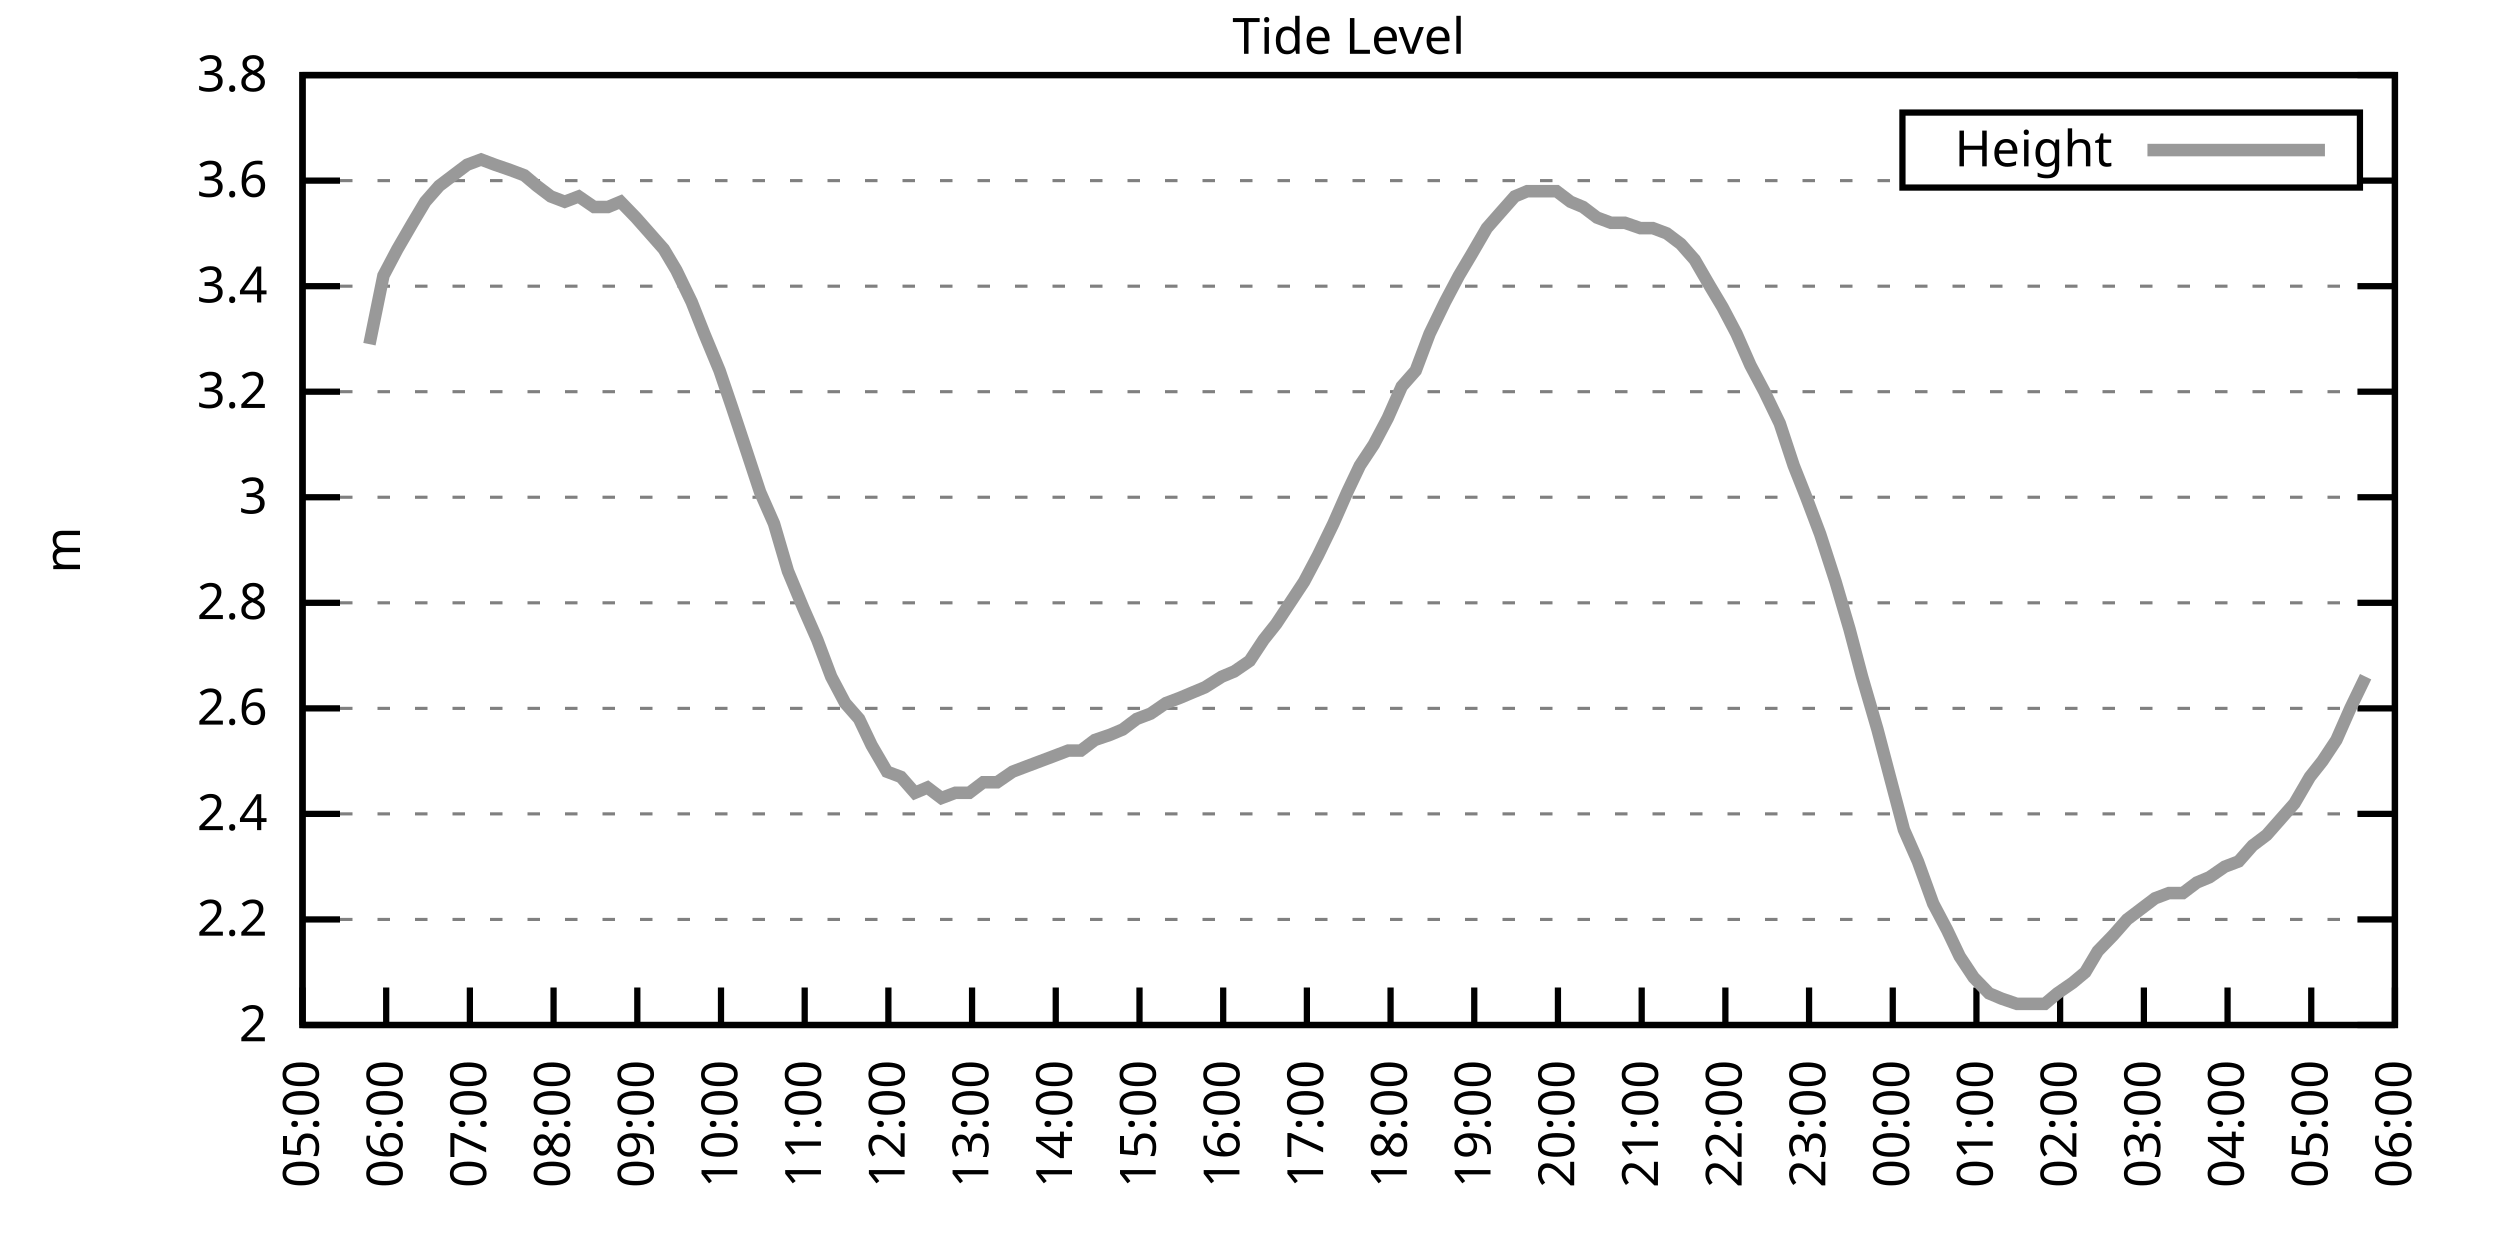
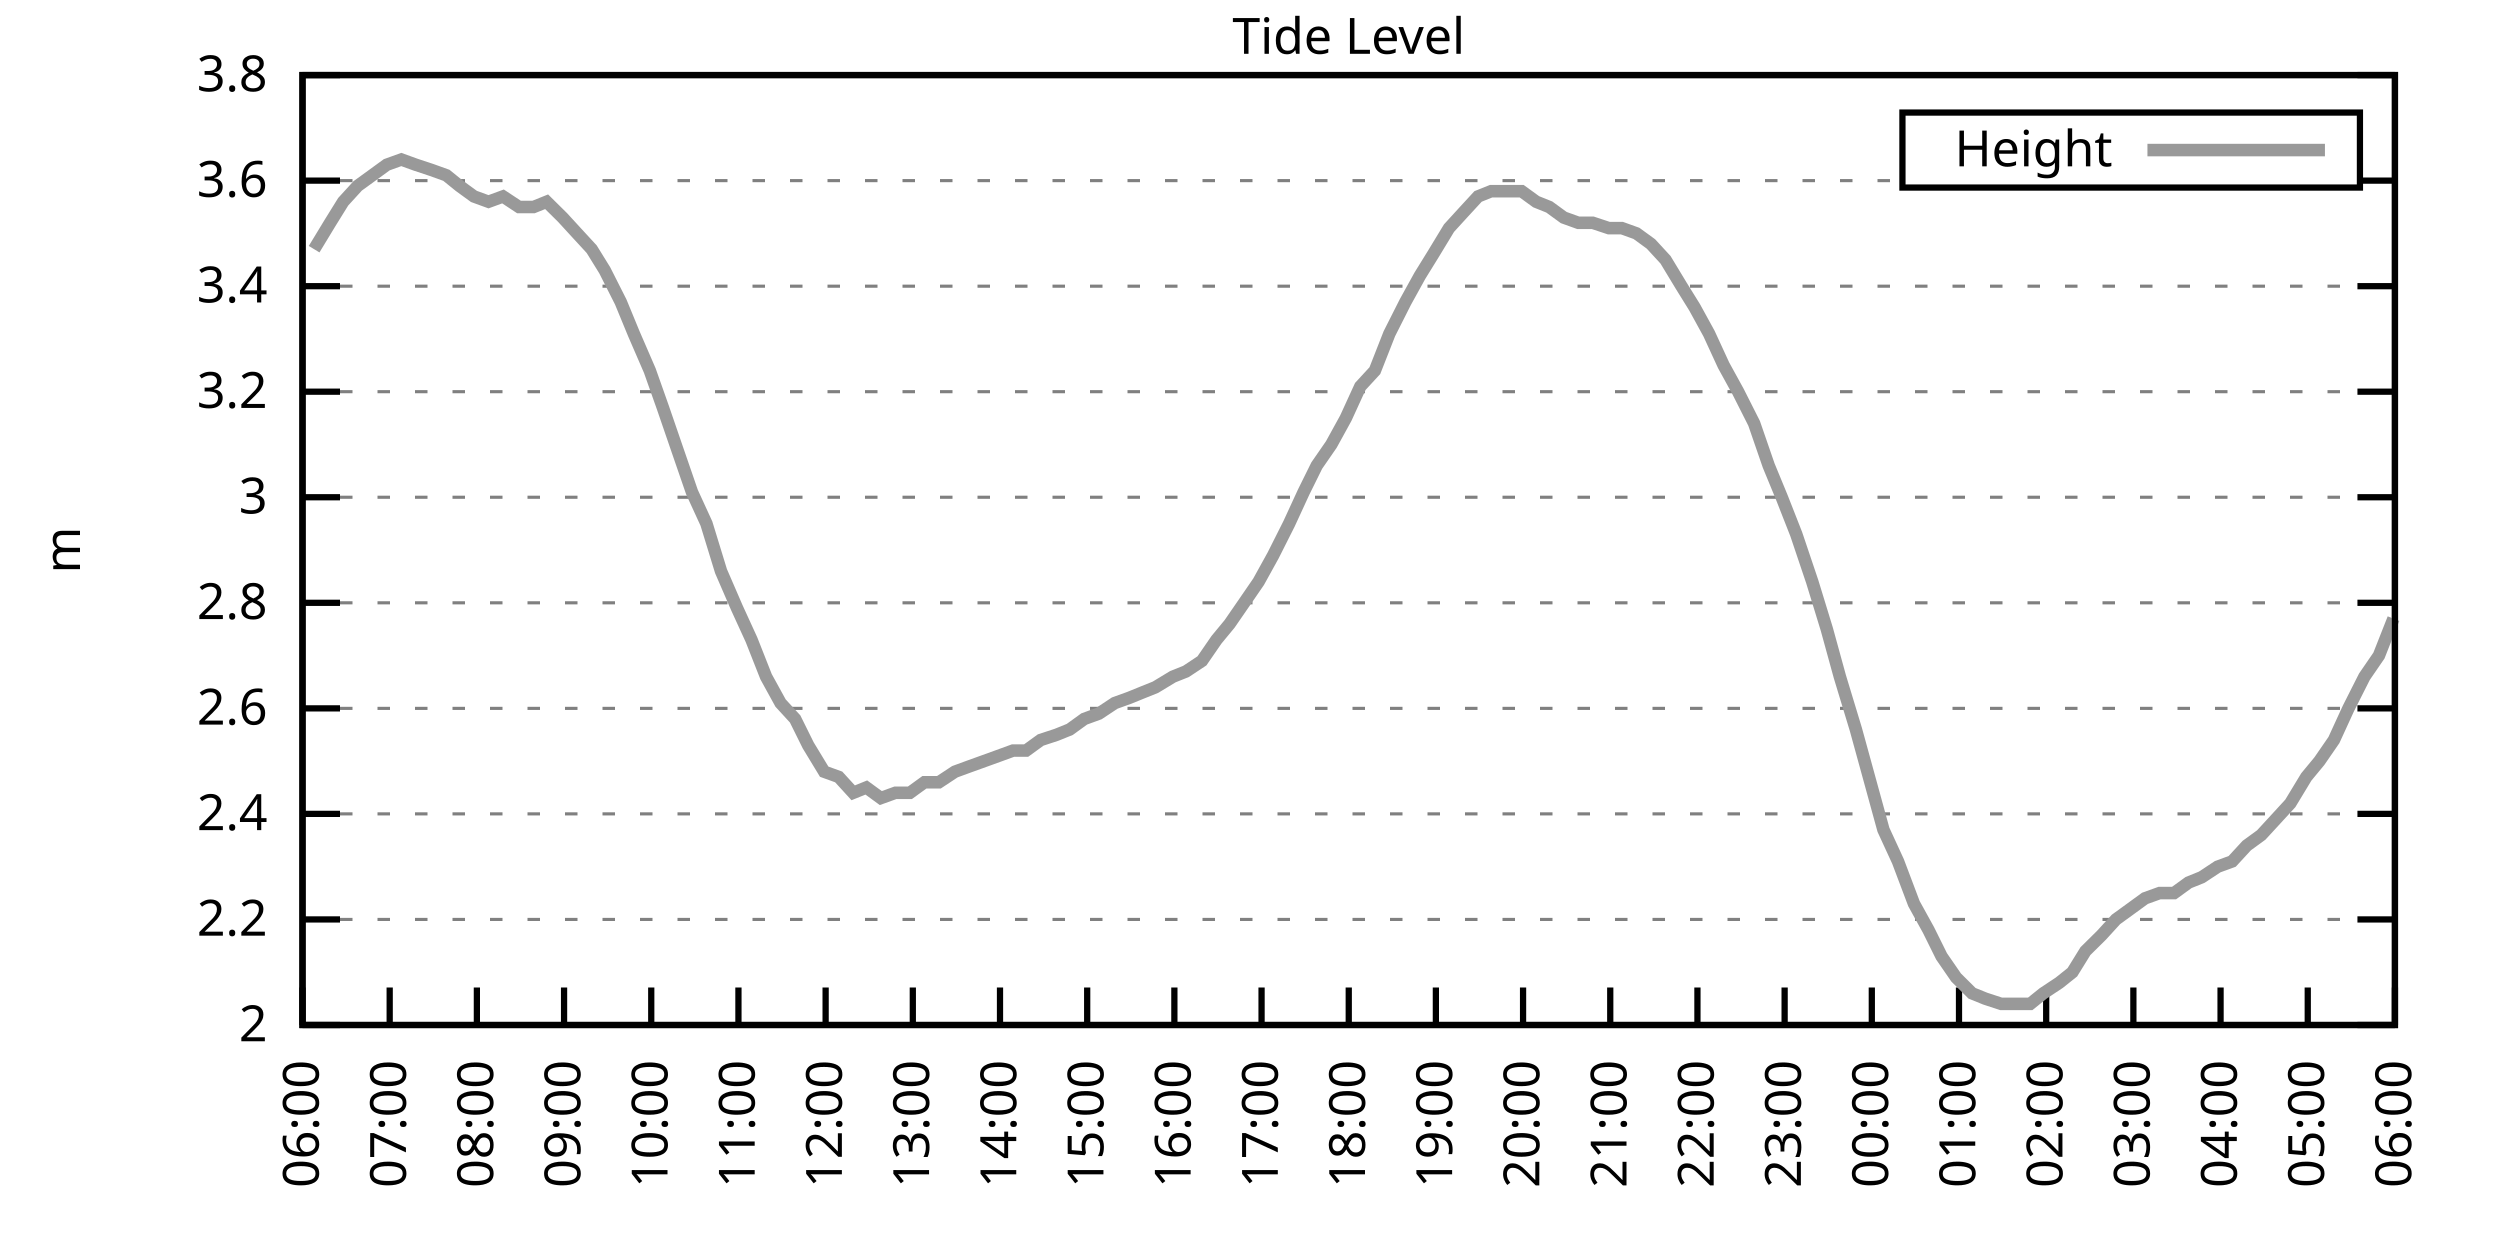
<svg xmlns="http://www.w3.org/2000/svg" xmlns:xlink="http://www.w3.org/1999/xlink" width="400" height="200" viewBox="0 0 400 200">
  <g id="gnuplot_canvas">
    <rect x="0" y="0" width="400" height="200" fill="none" />
    <defs>
      <circle id="gpDot" r="0.5" stroke-width="0.5" stroke="currentColor" />
      <path id="gpPt0" stroke-width="0.333" stroke="currentColor" d="M-1,0 h2 M0,-1 v2" />
      <path id="gpPt1" stroke-width="0.333" stroke="currentColor" d="M-1,-1 L1,1 M1,-1 L-1,1" />
      <path id="gpPt2" stroke-width="0.333" stroke="currentColor" d="M-1,0 L1,0 M0,-1 L0,1 M-1,-1 L1,1 M-1,1 L1,-1" />
      <rect id="gpPt3" stroke-width="0.333" stroke="currentColor" x="-1" y="-1" width="2" height="2" />
      <rect id="gpPt4" stroke-width="0.333" stroke="currentColor" fill="currentColor" x="-1" y="-1" width="2" height="2" />
      <circle id="gpPt5" stroke-width="0.333" stroke="currentColor" cx="0" cy="0" r="1" />
      <use xlink:href="#gpPt5" id="gpPt6" fill="currentColor" stroke="none" />
      <path id="gpPt7" stroke-width="0.333" stroke="currentColor" d="M0,-1.33 L-1.33,0.67 L1.33,0.67 z" />
      <use xlink:href="#gpPt7" id="gpPt8" fill="currentColor" stroke="none" />
      <use xlink:href="#gpPt7" id="gpPt9" stroke="currentColor" transform="rotate(180)" />
      <use xlink:href="#gpPt9" id="gpPt10" fill="currentColor" stroke="none" />
      <use xlink:href="#gpPt3" id="gpPt11" stroke="currentColor" transform="rotate(45)" />
      <use xlink:href="#gpPt11" id="gpPt12" fill="currentColor" stroke="none" />
      <path id="gpPt13" stroke-width="0.333" stroke="currentColor" d="M0,1.330 L1.265,0.411 L0.782,-1.067 L-0.782,-1.076 L-1.265,0.411 z" />
      <use xlink:href="#gpPt13" id="gpPt14" fill="currentColor" stroke="none" />
      <filter id="textbox" filterUnits="objectBoundingBox" x="0" y="0" height="1" width="1">
        <feFlood flood-color="white" flood-opacity="1" result="bgnd" />
        <feComposite in="SourceGraphic" in2="bgnd" operator="atop" />
      </filter>
      <filter id="greybox" filterUnits="objectBoundingBox" x="0" y="0" height="1" width="1">
        <feFlood flood-color="lightgrey" flood-opacity="1" result="grey" />
        <feComposite in="SourceGraphic" in2="grey" operator="atop" />
      </filter>
    </defs>
    <g fill="none" color="white" stroke="currentColor" stroke-width="1.00" stroke-linecap="butt" stroke-linejoin="miter">
</g>
    <g fill="none" color="black" stroke="currentColor" stroke-width="1.00" stroke-linecap="butt" stroke-linejoin="miter">
      <g stroke="none" shape-rendering="crispEdges">
        <polygon fill="rgb(255, 255, 255)" points="48.40,164.00 383.18,164.00 383.18,12.02 48.40,12.02 " />
      </g>
    </g>
    <g fill="none" color="black" stroke="currentColor" stroke-width="1.00" stroke-linecap="butt" stroke-linejoin="miter">
</g>
    <g fill="none" color="black" stroke="black" stroke-width="0.50" stroke-linecap="butt" stroke-linejoin="miter">
</g>
    <g fill="none" color="gray" stroke="currentColor" stroke-width="0.50" stroke-linecap="butt" stroke-linejoin="miter">
      <path stroke="gray" stroke-dasharray="2,4" class="gridline" d="M48.40,164.00 L383.19,164.00  " />
    </g>
    <g fill="none" color="gray" stroke="gray" stroke-width="1.00" stroke-linecap="butt" stroke-linejoin="miter">
</g>
    <g fill="none" color="black" stroke="currentColor" stroke-width="1.00" stroke-linecap="butt" stroke-linejoin="miter">
      <path stroke="black" d="M48.40,164.00 L54.40,164.00 M383.19,164.00 L377.19,164.00  " />
      <g transform="translate(42.80,166.60)" stroke="none" fill="black" font-family="Sans" font-size="8.00" text-anchor="end">
        <text>
          <tspan font-family="Sans"> 2</tspan>
        </text>
      </g>
    </g>
    <g fill="none" color="black" stroke="currentColor" stroke-width="1.00" stroke-linecap="butt" stroke-linejoin="miter">
</g>
    <g fill="none" color="black" stroke="black" stroke-width="0.50" stroke-linecap="butt" stroke-linejoin="miter">
</g>
    <g fill="none" color="gray" stroke="currentColor" stroke-width="0.50" stroke-linecap="butt" stroke-linejoin="miter">
      <path stroke="gray" stroke-dasharray="2,4" class="gridline" d="M48.40,147.11 L383.19,147.11  " />
    </g>
    <g fill="none" color="gray" stroke="gray" stroke-width="1.00" stroke-linecap="butt" stroke-linejoin="miter">
</g>
    <g fill="none" color="black" stroke="currentColor" stroke-width="1.00" stroke-linecap="butt" stroke-linejoin="miter">
      <path stroke="black" d="M48.40,147.11 L54.40,147.11 M383.19,147.11 L377.19,147.11  " />
      <g transform="translate(42.80,149.71)" stroke="none" fill="black" font-family="Sans" font-size="8.00" text-anchor="end">
        <text>
          <tspan font-family="Sans"> 2.2</tspan>
        </text>
      </g>
    </g>
    <g fill="none" color="black" stroke="currentColor" stroke-width="1.00" stroke-linecap="butt" stroke-linejoin="miter">
</g>
    <g fill="none" color="black" stroke="black" stroke-width="0.50" stroke-linecap="butt" stroke-linejoin="miter">
</g>
    <g fill="none" color="gray" stroke="currentColor" stroke-width="0.50" stroke-linecap="butt" stroke-linejoin="miter">
      <path stroke="gray" stroke-dasharray="2,4" class="gridline" d="M48.40,130.22 L383.19,130.22  " />
    </g>
    <g fill="none" color="gray" stroke="gray" stroke-width="1.00" stroke-linecap="butt" stroke-linejoin="miter">
</g>
    <g fill="none" color="black" stroke="currentColor" stroke-width="1.00" stroke-linecap="butt" stroke-linejoin="miter">
      <path stroke="black" d="M48.40,130.22 L54.40,130.22 M383.19,130.22 L377.19,130.22  " />
      <g transform="translate(42.80,132.82)" stroke="none" fill="black" font-family="Sans" font-size="8.00" text-anchor="end">
        <text>
          <tspan font-family="Sans"> 2.4</tspan>
        </text>
      </g>
    </g>
    <g fill="none" color="black" stroke="currentColor" stroke-width="1.00" stroke-linecap="butt" stroke-linejoin="miter">
</g>
    <g fill="none" color="black" stroke="black" stroke-width="0.50" stroke-linecap="butt" stroke-linejoin="miter">
</g>
    <g fill="none" color="gray" stroke="currentColor" stroke-width="0.50" stroke-linecap="butt" stroke-linejoin="miter">
      <path stroke="gray" stroke-dasharray="2,4" class="gridline" d="M48.40,113.34 L383.19,113.34  " />
    </g>
    <g fill="none" color="gray" stroke="gray" stroke-width="1.00" stroke-linecap="butt" stroke-linejoin="miter">
</g>
    <g fill="none" color="black" stroke="currentColor" stroke-width="1.00" stroke-linecap="butt" stroke-linejoin="miter">
      <path stroke="black" d="M48.40,113.34 L54.40,113.34 M383.19,113.34 L377.19,113.34  " />
      <g transform="translate(42.80,115.94)" stroke="none" fill="black" font-family="Sans" font-size="8.00" text-anchor="end">
        <text>
          <tspan font-family="Sans"> 2.6</tspan>
        </text>
      </g>
    </g>
    <g fill="none" color="black" stroke="currentColor" stroke-width="1.00" stroke-linecap="butt" stroke-linejoin="miter">
</g>
    <g fill="none" color="black" stroke="black" stroke-width="0.50" stroke-linecap="butt" stroke-linejoin="miter">
</g>
    <g fill="none" color="gray" stroke="currentColor" stroke-width="0.50" stroke-linecap="butt" stroke-linejoin="miter">
      <path stroke="gray" stroke-dasharray="2,4" class="gridline" d="M48.40,96.45 L383.19,96.45  " />
    </g>
    <g fill="none" color="gray" stroke="gray" stroke-width="1.00" stroke-linecap="butt" stroke-linejoin="miter">
</g>
    <g fill="none" color="black" stroke="currentColor" stroke-width="1.00" stroke-linecap="butt" stroke-linejoin="miter">
      <path stroke="black" d="M48.40,96.45 L54.40,96.45 M383.19,96.45 L377.19,96.45  " />
      <g transform="translate(42.80,99.05)" stroke="none" fill="black" font-family="Sans" font-size="8.00" text-anchor="end">
        <text>
          <tspan font-family="Sans"> 2.8</tspan>
        </text>
      </g>
    </g>
    <g fill="none" color="black" stroke="currentColor" stroke-width="1.00" stroke-linecap="butt" stroke-linejoin="miter">
</g>
    <g fill="none" color="black" stroke="black" stroke-width="0.50" stroke-linecap="butt" stroke-linejoin="miter">
</g>
    <g fill="none" color="gray" stroke="currentColor" stroke-width="0.50" stroke-linecap="butt" stroke-linejoin="miter">
      <path stroke="gray" stroke-dasharray="2,4" class="gridline" d="M48.40,79.56 L383.19,79.56  " />
    </g>
    <g fill="none" color="gray" stroke="gray" stroke-width="1.00" stroke-linecap="butt" stroke-linejoin="miter">
</g>
    <g fill="none" color="black" stroke="currentColor" stroke-width="1.00" stroke-linecap="butt" stroke-linejoin="miter">
      <path stroke="black" d="M48.40,79.56 L54.40,79.56 M383.19,79.56 L377.19,79.56  " />
      <g transform="translate(42.80,82.16)" stroke="none" fill="black" font-family="Sans" font-size="8.00" text-anchor="end">
        <text>
          <tspan font-family="Sans"> 3</tspan>
        </text>
      </g>
    </g>
    <g fill="none" color="black" stroke="currentColor" stroke-width="1.00" stroke-linecap="butt" stroke-linejoin="miter">
</g>
    <g fill="none" color="black" stroke="black" stroke-width="0.50" stroke-linecap="butt" stroke-linejoin="miter">
</g>
    <g fill="none" color="gray" stroke="currentColor" stroke-width="0.50" stroke-linecap="butt" stroke-linejoin="miter">
      <path stroke="gray" stroke-dasharray="2,4" class="gridline" d="M48.40,62.67 L383.19,62.67  " />
    </g>
    <g fill="none" color="gray" stroke="gray" stroke-width="1.00" stroke-linecap="butt" stroke-linejoin="miter">
</g>
    <g fill="none" color="black" stroke="currentColor" stroke-width="1.00" stroke-linecap="butt" stroke-linejoin="miter">
      <path stroke="black" d="M48.40,62.67 L54.40,62.67 M383.19,62.67 L377.19,62.67  " />
      <g transform="translate(42.80,65.27)" stroke="none" fill="black" font-family="Sans" font-size="8.00" text-anchor="end">
        <text>
          <tspan font-family="Sans"> 3.2</tspan>
        </text>
      </g>
    </g>
    <g fill="none" color="black" stroke="currentColor" stroke-width="1.00" stroke-linecap="butt" stroke-linejoin="miter">
</g>
    <g fill="none" color="black" stroke="black" stroke-width="0.50" stroke-linecap="butt" stroke-linejoin="miter">
</g>
    <g fill="none" color="gray" stroke="currentColor" stroke-width="0.50" stroke-linecap="butt" stroke-linejoin="miter">
      <path stroke="gray" stroke-dasharray="2,4" class="gridline" d="M48.40,45.79 L383.19,45.79  " />
    </g>
    <g fill="none" color="gray" stroke="gray" stroke-width="1.00" stroke-linecap="butt" stroke-linejoin="miter">
</g>
    <g fill="none" color="black" stroke="currentColor" stroke-width="1.00" stroke-linecap="butt" stroke-linejoin="miter">
      <path stroke="black" d="M48.40,45.79 L54.40,45.79 M383.19,45.79 L377.19,45.79  " />
      <g transform="translate(42.80,48.39)" stroke="none" fill="black" font-family="Sans" font-size="8.00" text-anchor="end">
        <text>
          <tspan font-family="Sans"> 3.4</tspan>
        </text>
      </g>
    </g>
    <g fill="none" color="black" stroke="currentColor" stroke-width="1.00" stroke-linecap="butt" stroke-linejoin="miter">
</g>
    <g fill="none" color="black" stroke="black" stroke-width="0.50" stroke-linecap="butt" stroke-linejoin="miter">
</g>
    <g fill="none" color="gray" stroke="currentColor" stroke-width="0.50" stroke-linecap="butt" stroke-linejoin="miter">
      <path stroke="gray" stroke-dasharray="2,4" class="gridline" d="M48.40,28.90 L304.39,28.90 M377.59,28.90 L383.19,28.90  " />
    </g>
    <g fill="none" color="gray" stroke="gray" stroke-width="1.00" stroke-linecap="butt" stroke-linejoin="miter">
</g>
    <g fill="none" color="black" stroke="currentColor" stroke-width="1.00" stroke-linecap="butt" stroke-linejoin="miter">
      <path stroke="black" d="M48.40,28.90 L54.40,28.90 M383.19,28.90 L377.19,28.90  " />
      <g transform="translate(42.80,31.50)" stroke="none" fill="black" font-family="Sans" font-size="8.00" text-anchor="end">
        <text>
          <tspan font-family="Sans"> 3.6</tspan>
        </text>
      </g>
    </g>
    <g fill="none" color="black" stroke="currentColor" stroke-width="1.00" stroke-linecap="butt" stroke-linejoin="miter">
</g>
    <g fill="none" color="black" stroke="black" stroke-width="0.50" stroke-linecap="butt" stroke-linejoin="miter">
</g>
    <g fill="none" color="gray" stroke="currentColor" stroke-width="0.50" stroke-linecap="butt" stroke-linejoin="miter">
      <path stroke="gray" stroke-dasharray="2,4" class="gridline" d="M48.40,12.01 L383.19,12.01  " />
    </g>
    <g fill="none" color="gray" stroke="gray" stroke-width="1.00" stroke-linecap="butt" stroke-linejoin="miter">
</g>
    <g fill="none" color="black" stroke="currentColor" stroke-width="1.00" stroke-linecap="butt" stroke-linejoin="miter">
      <path stroke="black" d="M48.40,12.01 L54.40,12.01 M383.19,12.01 L377.19,12.01  " />
      <g transform="translate(42.80,14.61)" stroke="none" fill="black" font-family="Sans" font-size="8.00" text-anchor="end">
        <text>
          <tspan font-family="Sans"> 3.8</tspan>
        </text>
      </g>
    </g>
    <g fill="none" color="black" stroke="currentColor" stroke-width="1.00" stroke-linecap="butt" stroke-linejoin="miter">
      <path stroke="black" d="M48.40,164.00 L48.40,158.00  " />
      <g transform="translate(51.00,169.60) rotate(270.00)" stroke="none" fill="black" font-family="Sans" font-size="8.00" text-anchor="end">
        <text>
-           <tspan font-family="Sans">05:00</tspan>
-         </text>
-       </g>
-     </g>
-     <g fill="none" color="black" stroke="currentColor" stroke-width="1.00" stroke-linecap="butt" stroke-linejoin="miter">
-       <path stroke="black" d="M61.79,164.00 L61.79,158.00  " />
-       <g transform="translate(64.39,169.60) rotate(270.00)" stroke="none" fill="black" font-family="Sans" font-size="8.00" text-anchor="end">
-         <text>
          <tspan font-family="Sans">06:00</tspan>
        </text>
      </g>
    </g>
    <g fill="none" color="black" stroke="currentColor" stroke-width="1.00" stroke-linecap="butt" stroke-linejoin="miter">
-       <path stroke="black" d="M75.18,164.00 L75.18,158.00  " />
-       <g transform="translate(77.78,169.60) rotate(270.00)" stroke="none" fill="black" font-family="Sans" font-size="8.00" text-anchor="end">
+       <path stroke="black" d="M62.35,164.00 L62.35,158.00  " />
+       <g transform="translate(64.95,169.60) rotate(270.00)" stroke="none" fill="black" font-family="Sans" font-size="8.00" text-anchor="end">
        <text>
          <tspan font-family="Sans">07:00</tspan>
        </text>
      </g>
    </g>
    <g fill="none" color="black" stroke="currentColor" stroke-width="1.00" stroke-linecap="butt" stroke-linejoin="miter">
-       <path stroke="black" d="M88.57,164.00 L88.57,158.00  " />
-       <g transform="translate(91.17,169.60) rotate(270.00)" stroke="none" fill="black" font-family="Sans" font-size="8.00" text-anchor="end">
+       <path stroke="black" d="M76.30,164.00 L76.30,158.00  " />
+       <g transform="translate(78.90,169.60) rotate(270.00)" stroke="none" fill="black" font-family="Sans" font-size="8.00" text-anchor="end">
        <text>
          <tspan font-family="Sans">08:00</tspan>
        </text>
      </g>
    </g>
    <g fill="none" color="black" stroke="currentColor" stroke-width="1.00" stroke-linecap="butt" stroke-linejoin="miter">
-       <path stroke="black" d="M101.97,164.00 L101.97,158.00  " />
-       <g transform="translate(104.57,169.60) rotate(270.00)" stroke="none" fill="black" font-family="Sans" font-size="8.00" text-anchor="end">
+       <path stroke="black" d="M90.25,164.00 L90.25,158.00  " />
+       <g transform="translate(92.85,169.60) rotate(270.00)" stroke="none" fill="black" font-family="Sans" font-size="8.00" text-anchor="end">
        <text>
          <tspan font-family="Sans">09:00</tspan>
        </text>
      </g>
    </g>
    <g fill="none" color="black" stroke="currentColor" stroke-width="1.00" stroke-linecap="butt" stroke-linejoin="miter">
-       <path stroke="black" d="M115.36,164.00 L115.36,158.00  " />
-       <g transform="translate(117.96,169.60) rotate(270.00)" stroke="none" fill="black" font-family="Sans" font-size="8.00" text-anchor="end">
+       <path stroke="black" d="M104.20,164.00 L104.20,158.00  " />
+       <g transform="translate(106.80,169.60) rotate(270.00)" stroke="none" fill="black" font-family="Sans" font-size="8.00" text-anchor="end">
        <text>
          <tspan font-family="Sans">10:00</tspan>
        </text>
      </g>
    </g>
    <g fill="none" color="black" stroke="currentColor" stroke-width="1.00" stroke-linecap="butt" stroke-linejoin="miter">
-       <path stroke="black" d="M128.75,164.00 L128.75,158.00  " />
-       <g transform="translate(131.35,169.60) rotate(270.00)" stroke="none" fill="black" font-family="Sans" font-size="8.00" text-anchor="end">
+       <path stroke="black" d="M118.15,164.00 L118.15,158.00  " />
+       <g transform="translate(120.75,169.60) rotate(270.00)" stroke="none" fill="black" font-family="Sans" font-size="8.00" text-anchor="end">
        <text>
          <tspan font-family="Sans">11:00</tspan>
        </text>
      </g>
    </g>
    <g fill="none" color="black" stroke="currentColor" stroke-width="1.00" stroke-linecap="butt" stroke-linejoin="miter">
-       <path stroke="black" d="M142.14,164.00 L142.14,158.00  " />
-       <g transform="translate(144.74,169.60) rotate(270.00)" stroke="none" fill="black" font-family="Sans" font-size="8.00" text-anchor="end">
+       <path stroke="black" d="M132.10,164.00 L132.10,158.00  " />
+       <g transform="translate(134.70,169.60) rotate(270.00)" stroke="none" fill="black" font-family="Sans" font-size="8.00" text-anchor="end">
        <text>
          <tspan font-family="Sans">12:00</tspan>
        </text>
      </g>
    </g>
    <g fill="none" color="black" stroke="currentColor" stroke-width="1.00" stroke-linecap="butt" stroke-linejoin="miter">
-       <path stroke="black" d="M155.53,164.00 L155.53,158.00  " />
-       <g transform="translate(158.13,169.60) rotate(270.00)" stroke="none" fill="black" font-family="Sans" font-size="8.00" text-anchor="end">
+       <path stroke="black" d="M146.05,164.00 L146.05,158.00  " />
+       <g transform="translate(148.65,169.60) rotate(270.00)" stroke="none" fill="black" font-family="Sans" font-size="8.00" text-anchor="end">
        <text>
          <tspan font-family="Sans">13:00</tspan>
        </text>
      </g>
    </g>
    <g fill="none" color="black" stroke="currentColor" stroke-width="1.00" stroke-linecap="butt" stroke-linejoin="miter">
-       <path stroke="black" d="M168.92,164.00 L168.92,158.00  " />
-       <g transform="translate(171.52,169.60) rotate(270.00)" stroke="none" fill="black" font-family="Sans" font-size="8.00" text-anchor="end">
+       <path stroke="black" d="M160.00,164.00 L160.00,158.00  " />
+       <g transform="translate(162.60,169.60) rotate(270.00)" stroke="none" fill="black" font-family="Sans" font-size="8.00" text-anchor="end">
        <text>
          <tspan font-family="Sans">14:00</tspan>
        </text>
      </g>
    </g>
    <g fill="none" color="black" stroke="currentColor" stroke-width="1.00" stroke-linecap="butt" stroke-linejoin="miter">
-       <path stroke="black" d="M182.32,164.00 L182.32,158.00  " />
-       <g transform="translate(184.92,169.60) rotate(270.00)" stroke="none" fill="black" font-family="Sans" font-size="8.00" text-anchor="end">
+       <path stroke="black" d="M173.95,164.00 L173.95,158.00  " />
+       <g transform="translate(176.55,169.60) rotate(270.00)" stroke="none" fill="black" font-family="Sans" font-size="8.00" text-anchor="end">
        <text>
          <tspan font-family="Sans">15:00</tspan>
        </text>
      </g>
    </g>
    <g fill="none" color="black" stroke="currentColor" stroke-width="1.00" stroke-linecap="butt" stroke-linejoin="miter">
-       <path stroke="black" d="M195.71,164.00 L195.71,158.00  " />
-       <g transform="translate(198.31,169.60) rotate(270.00)" stroke="none" fill="black" font-family="Sans" font-size="8.00" text-anchor="end">
+       <path stroke="black" d="M187.90,164.00 L187.90,158.00  " />
+       <g transform="translate(190.50,169.60) rotate(270.00)" stroke="none" fill="black" font-family="Sans" font-size="8.00" text-anchor="end">
        <text>
          <tspan font-family="Sans">16:00</tspan>
        </text>
      </g>
    </g>
    <g fill="none" color="black" stroke="currentColor" stroke-width="1.00" stroke-linecap="butt" stroke-linejoin="miter">
-       <path stroke="black" d="M209.10,164.00 L209.10,158.00  " />
-       <g transform="translate(211.70,169.60) rotate(270.00)" stroke="none" fill="black" font-family="Sans" font-size="8.00" text-anchor="end">
+       <path stroke="black" d="M201.85,164.00 L201.85,158.00  " />
+       <g transform="translate(204.45,169.60) rotate(270.00)" stroke="none" fill="black" font-family="Sans" font-size="8.00" text-anchor="end">
        <text>
          <tspan font-family="Sans">17:00</tspan>
        </text>
      </g>
    </g>
    <g fill="none" color="black" stroke="currentColor" stroke-width="1.00" stroke-linecap="butt" stroke-linejoin="miter">
-       <path stroke="black" d="M222.49,164.00 L222.49,158.00  " />
-       <g transform="translate(225.09,169.60) rotate(270.00)" stroke="none" fill="black" font-family="Sans" font-size="8.00" text-anchor="end">
+       <path stroke="black" d="M215.80,164.00 L215.80,158.00  " />
+       <g transform="translate(218.40,169.60) rotate(270.00)" stroke="none" fill="black" font-family="Sans" font-size="8.00" text-anchor="end">
        <text>
          <tspan font-family="Sans">18:00</tspan>
        </text>
      </g>
    </g>
    <g fill="none" color="black" stroke="currentColor" stroke-width="1.00" stroke-linecap="butt" stroke-linejoin="miter">
-       <path stroke="black" d="M235.88,164.00 L235.88,158.00  " />
-       <g transform="translate(238.48,169.60) rotate(270.00)" stroke="none" fill="black" font-family="Sans" font-size="8.00" text-anchor="end">
+       <path stroke="black" d="M229.74,164.00 L229.74,158.00  " />
+       <g transform="translate(232.34,169.60) rotate(270.00)" stroke="none" fill="black" font-family="Sans" font-size="8.00" text-anchor="end">
        <text>
          <tspan font-family="Sans">19:00</tspan>
        </text>
      </g>
    </g>
    <g fill="none" color="black" stroke="currentColor" stroke-width="1.00" stroke-linecap="butt" stroke-linejoin="miter">
-       <path stroke="black" d="M249.27,164.00 L249.27,158.00  " />
-       <g transform="translate(251.87,169.60) rotate(270.00)" stroke="none" fill="black" font-family="Sans" font-size="8.00" text-anchor="end">
+       <path stroke="black" d="M243.69,164.00 L243.69,158.00  " />
+       <g transform="translate(246.29,169.60) rotate(270.00)" stroke="none" fill="black" font-family="Sans" font-size="8.00" text-anchor="end">
        <text>
          <tspan font-family="Sans">20:00</tspan>
        </text>
      </g>
    </g>
    <g fill="none" color="black" stroke="currentColor" stroke-width="1.00" stroke-linecap="butt" stroke-linejoin="miter">
-       <path stroke="black" d="M262.67,164.00 L262.67,158.00  " />
-       <g transform="translate(265.27,169.60) rotate(270.00)" stroke="none" fill="black" font-family="Sans" font-size="8.00" text-anchor="end">
+       <path stroke="black" d="M257.64,164.00 L257.64,158.00  " />
+       <g transform="translate(260.24,169.60) rotate(270.00)" stroke="none" fill="black" font-family="Sans" font-size="8.00" text-anchor="end">
        <text>
          <tspan font-family="Sans">21:00</tspan>
        </text>
      </g>
    </g>
    <g fill="none" color="black" stroke="currentColor" stroke-width="1.00" stroke-linecap="butt" stroke-linejoin="miter">
-       <path stroke="black" d="M276.06,164.00 L276.06,158.00  " />
-       <g transform="translate(278.66,169.60) rotate(270.00)" stroke="none" fill="black" font-family="Sans" font-size="8.00" text-anchor="end">
+       <path stroke="black" d="M271.59,164.00 L271.59,158.00  " />
+       <g transform="translate(274.19,169.60) rotate(270.00)" stroke="none" fill="black" font-family="Sans" font-size="8.00" text-anchor="end">
        <text>
          <tspan font-family="Sans">22:00</tspan>
        </text>
      </g>
    </g>
    <g fill="none" color="black" stroke="currentColor" stroke-width="1.00" stroke-linecap="butt" stroke-linejoin="miter">
-       <path stroke="black" d="M289.45,164.00 L289.45,158.00  " />
-       <g transform="translate(292.05,169.60) rotate(270.00)" stroke="none" fill="black" font-family="Sans" font-size="8.00" text-anchor="end">
+       <path stroke="black" d="M285.54,164.00 L285.54,158.00  " />
+       <g transform="translate(288.14,169.60) rotate(270.00)" stroke="none" fill="black" font-family="Sans" font-size="8.00" text-anchor="end">
        <text>
          <tspan font-family="Sans">23:00</tspan>
        </text>
      </g>
    </g>
    <g fill="none" color="black" stroke="currentColor" stroke-width="1.00" stroke-linecap="butt" stroke-linejoin="miter">
-       <path stroke="black" d="M302.84,164.00 L302.84,158.00  " />
-       <g transform="translate(305.44,169.60) rotate(270.00)" stroke="none" fill="black" font-family="Sans" font-size="8.00" text-anchor="end">
+       <path stroke="black" d="M299.49,164.00 L299.49,158.00  " />
+       <g transform="translate(302.09,169.60) rotate(270.00)" stroke="none" fill="black" font-family="Sans" font-size="8.00" text-anchor="end">
        <text>
          <tspan font-family="Sans">00:00</tspan>
        </text>
      </g>
    </g>
    <g fill="none" color="black" stroke="currentColor" stroke-width="1.00" stroke-linecap="butt" stroke-linejoin="miter">
-       <path stroke="black" d="M316.23,164.00 L316.23,158.00  " />
-       <g transform="translate(318.83,169.60) rotate(270.00)" stroke="none" fill="black" font-family="Sans" font-size="8.00" text-anchor="end">
+       <path stroke="black" d="M313.44,164.00 L313.44,158.00  " />
+       <g transform="translate(316.04,169.60) rotate(270.00)" stroke="none" fill="black" font-family="Sans" font-size="8.00" text-anchor="end">
        <text>
          <tspan font-family="Sans">01:00</tspan>
        </text>
      </g>
    </g>
    <g fill="none" color="black" stroke="currentColor" stroke-width="1.00" stroke-linecap="butt" stroke-linejoin="miter">
-       <path stroke="black" d="M329.62,164.00 L329.62,158.00  " />
-       <g transform="translate(332.22,169.60) rotate(270.00)" stroke="none" fill="black" font-family="Sans" font-size="8.00" text-anchor="end">
+       <path stroke="black" d="M327.39,164.00 L327.39,158.00  " />
+       <g transform="translate(329.99,169.60) rotate(270.00)" stroke="none" fill="black" font-family="Sans" font-size="8.00" text-anchor="end">
        <text>
          <tspan font-family="Sans">02:00</tspan>
        </text>
      </g>
    </g>
    <g fill="none" color="black" stroke="currentColor" stroke-width="1.00" stroke-linecap="butt" stroke-linejoin="miter">
-       <path stroke="black" d="M343.02,164.00 L343.02,158.00  " />
-       <g transform="translate(345.62,169.60) rotate(270.00)" stroke="none" fill="black" font-family="Sans" font-size="8.00" text-anchor="end">
+       <path stroke="black" d="M341.34,164.00 L341.34,158.00  " />
+       <g transform="translate(343.94,169.60) rotate(270.00)" stroke="none" fill="black" font-family="Sans" font-size="8.00" text-anchor="end">
        <text>
          <tspan font-family="Sans">03:00</tspan>
        </text>
      </g>
    </g>
    <g fill="none" color="black" stroke="currentColor" stroke-width="1.00" stroke-linecap="butt" stroke-linejoin="miter">
-       <path stroke="black" d="M356.41,164.00 L356.41,158.00  " />
-       <g transform="translate(359.01,169.60) rotate(270.00)" stroke="none" fill="black" font-family="Sans" font-size="8.00" text-anchor="end">
+       <path stroke="black" d="M355.29,164.00 L355.29,158.00  " />
+       <g transform="translate(357.89,169.60) rotate(270.00)" stroke="none" fill="black" font-family="Sans" font-size="8.00" text-anchor="end">
        <text>
          <tspan font-family="Sans">04:00</tspan>
        </text>
      </g>
    </g>
    <g fill="none" color="black" stroke="currentColor" stroke-width="1.00" stroke-linecap="butt" stroke-linejoin="miter">
-       <path stroke="black" d="M369.80,164.00 L369.80,158.00  " />
-       <g transform="translate(372.40,169.60) rotate(270.00)" stroke="none" fill="black" font-family="Sans" font-size="8.00" text-anchor="end">
+       <path stroke="black" d="M369.24,164.00 L369.24,158.00  " />
+       <g transform="translate(371.84,169.60) rotate(270.00)" stroke="none" fill="black" font-family="Sans" font-size="8.00" text-anchor="end">
        <text>
          <tspan font-family="Sans">05:00</tspan>
        </text>
      </g>
    </g>
    <g fill="none" color="black" stroke="currentColor" stroke-width="1.00" stroke-linecap="butt" stroke-linejoin="miter">
      <path stroke="black" d="M383.19,164.00 L383.19,158.00  " />
      <g transform="translate(385.79,169.60) rotate(270.00)" stroke="none" fill="black" font-family="Sans" font-size="8.00" text-anchor="end">
        <text>
          <tspan font-family="Sans">06:00</tspan>
        </text>
      </g>
    </g>
    <g fill="none" color="black" stroke="currentColor" stroke-width="1.00" stroke-linecap="butt" stroke-linejoin="miter">
</g>
    <g fill="none" color="black" stroke="currentColor" stroke-width="1.00" stroke-linecap="butt" stroke-linejoin="miter">
      <path stroke="black" d="M48.40,12.01 L48.40,164.00 L383.19,164.00 L383.19,12.01 L48.40,12.01 Z  " />
    </g>
    <g fill="none" color="black" stroke="currentColor" stroke-width="1.00" stroke-linecap="butt" stroke-linejoin="miter">
</g>
    <g fill="none" color="black" stroke="currentColor" stroke-width="1.00" stroke-linecap="butt" stroke-linejoin="miter">
      <path stroke="black" d="M304.39,30.01 L304.39,18.01 L377.59,18.01 L377.59,30.01 L304.39,30.01 Z  " />
    </g>
    <g id="Tide_level_plot_1">
      <g fill="none" color="white" stroke="black" stroke-width="2.00" stroke-linecap="butt" stroke-linejoin="miter">
</g>
      <g fill="none" color="black" stroke="currentColor" stroke-width="2.00" stroke-linecap="butt" stroke-linejoin="miter">
        <g transform="translate(337.99,26.61)" stroke="none" fill="black" font-family="Sans" font-size="8.00" text-anchor="end">
          <text>
            <tspan font-family="Sans">Height</tspan>
          </text>
        </g>
      </g>
      <g fill="none" color="black" stroke="currentColor" stroke-width="2.00" stroke-linecap="butt" stroke-linejoin="miter">
-         <path stroke="rgb(153, 153, 153)" d="M343.59,24.01 L371.99,24.01 M59.11,55.07 L61.35,44.10 L63.58,39.87 L66.03,35.65 L68.04,32.28 L70.27,29.74   L72.50,28.05 L74.74,26.36 L76.97,25.52 L79.20,26.36 L81.66,27.21 L83.89,28.05 L85.90,29.74 L88.13,31.43   L90.36,32.28 L92.59,31.43 L95.05,33.12 L97.28,33.12 L99.29,32.28 L101.74,34.81 L103.98,37.34 L106.21,39.87   L108.22,43.25 L110.67,48.32 L112.68,53.39 L115.13,59.30 L117.14,65.21 L119.38,71.96 L121.61,78.72 L123.84,83.78   L126.07,91.38 L128.53,97.29 L130.76,102.36 L132.99,108.27 L135.22,112.49 L137.45,115.03 L139.46,119.25 L141.92,123.47   L144.15,124.31 L146.38,126.85 L148.39,126.00 L150.62,127.69 L152.85,126.85 L155.09,126.85 L157.32,125.16 L159.55,125.16   L162.01,123.47 L164.24,122.62 L166.47,121.78 L168.70,120.94 L170.93,120.09 L172.94,120.09 L175.17,118.40 L177.63,117.56   L179.64,116.71 L181.87,115.03 L184.10,114.18 L186.56,112.49 L188.79,111.65 L190.80,110.80 L192.81,109.96 L195.48,108.27   L197.49,107.43 L199.95,105.74 L202.18,102.36 L204.19,99.83 L206.42,96.45 L208.65,93.07 L210.88,88.85 L213.34,83.78   L215.57,78.72 L217.58,74.49 L219.81,71.12 L222.04,66.90 L224.28,61.83 L226.51,59.30 L228.74,53.39 L231.20,48.32   L233.43,44.10 L235.44,40.72 L237.89,36.50 L240.12,33.96 L242.36,31.43 L244.36,30.59 L246.60,30.59 L249.05,30.59   L251.28,32.28 L253.29,33.12 L255.52,34.81 L257.76,35.65 L259.99,35.65 L262.44,36.50 L264.45,36.50 L266.68,37.34   L268.92,39.03 L271.15,41.56 L273.60,45.79 L275.61,49.16 L277.84,53.39 L280.07,58.45 L282.31,62.67 L284.76,67.74   L286.99,74.49 L289.00,79.56 L291.23,85.47 L293.69,93.07 L295.92,100.67 L297.93,108.27 L300.39,116.71 L302.39,124.31   L304.63,132.76 L306.86,137.82 L309.31,144.58 L311.54,148.80 L313.55,153.02 L315.79,156.40 L318.24,158.93 L320.25,159.78   L322.70,160.62 L324.94,160.62 L327.17,160.62 L329.18,158.93 L331.63,157.24 L333.64,155.56 L335.65,152.18 L338.10,149.65   L340.34,147.11 L342.57,145.42 L344.80,143.73 L347.03,142.89 L349.26,142.89 L351.50,141.20 L353.51,140.36 L355.96,138.67   L358.19,137.82 L360.42,135.29 L362.66,133.60 L364.89,131.07 L367.12,128.54 L369.58,124.31 L371.58,121.78 L373.82,118.40   L376.05,113.34 L378.50,108.27  " />
+         <path stroke="rgb(153, 153, 153)" d="M343.59,24.01 L371.99,24.01 M50.26,39.87 L52.82,35.65 L54.91,32.28 L57.23,29.74 L59.56,28.05 L61.88,26.36   L64.21,25.52 L66.53,26.36 L69.09,27.21 L71.42,28.05 L73.51,29.74 L75.83,31.43 L78.16,32.28 L80.48,31.43   L83.04,33.12 L85.37,33.12 L87.46,32.28 L90.02,34.81 L92.34,37.34 L94.67,39.87 L96.76,43.25 L99.32,48.32   L101.41,53.39 L103.97,59.30 L106.06,65.21 L108.38,71.96 L110.71,78.72 L113.03,83.78 L115.36,91.38 L117.92,97.29   L120.24,102.36 L122.57,108.27 L124.89,112.49 L127.22,115.03 L129.31,119.25 L131.87,123.47 L134.19,124.31 L136.51,126.85   L138.61,126.00 L140.93,127.69 L143.26,126.85 L145.58,126.85 L147.91,125.16 L150.23,125.16 L152.79,123.47 L155.11,122.62   L157.44,121.78 L159.76,120.94 L162.09,120.09 L164.18,120.09 L166.51,118.40 L169.06,117.56 L171.16,116.71 L173.48,115.03   L175.81,114.18 L178.36,112.49 L180.69,111.65 L182.78,110.80 L184.87,109.96 L187.66,108.27 L189.76,107.43 L192.31,105.74   L194.64,102.36 L196.73,99.83 L199.06,96.45 L201.38,93.07 L203.71,88.85 L206.26,83.78 L208.59,78.72 L210.68,74.49   L213.01,71.12 L215.33,66.90 L217.65,61.83 L219.98,59.30 L222.30,53.39 L224.86,48.32 L227.19,44.10 L229.28,40.72   L231.84,36.50 L234.16,33.96 L236.49,31.43 L238.58,30.59 L240.90,30.59 L243.46,30.59 L245.79,32.28 L247.88,33.12   L250.20,34.81 L252.53,35.65 L254.85,35.65 L257.41,36.50 L259.50,36.50 L261.83,37.34 L264.15,39.03 L266.48,41.56   L269.04,45.79 L271.13,49.16 L273.45,53.39 L275.78,58.45 L278.10,62.67 L280.66,67.74 L282.99,74.49 L285.08,79.56   L287.40,85.47 L289.96,93.07 L292.29,100.67 L294.38,108.27 L296.94,116.71 L299.03,124.31 L301.35,132.76 L303.68,137.82   L306.23,144.58 L308.56,148.80 L310.65,153.02 L312.98,156.40 L315.53,158.93 L317.63,159.78 L320.18,160.62 L322.51,160.62   L324.83,160.62 L326.93,158.93 L329.48,157.24 L331.58,155.56 L333.67,152.18 L336.23,149.65 L338.55,147.11 L340.88,145.42   L343.20,143.73 L345.53,142.89 L347.85,142.89 L350.18,141.20 L352.27,140.36 L354.83,138.67 L357.15,137.82 L359.48,135.29   L361.80,133.60 L364.13,131.07 L366.45,128.54 L369.01,124.31 L371.10,121.78 L373.43,118.40 L375.75,113.34 L378.31,108.27   L380.63,104.89 L382.96,98.98  " />
      </g>
    </g>
    <g fill="none" color="black" stroke="currentColor" stroke-width="2.00" stroke-linecap="butt" stroke-linejoin="miter">
</g>
    <g fill="none" color="black" stroke="black" stroke-width="1.00" stroke-linecap="butt" stroke-linejoin="miter">
</g>
    <g fill="none" color="black" stroke="currentColor" stroke-width="1.00" stroke-linecap="butt" stroke-linejoin="miter">
      <path stroke="black" d="M48.40,12.01 L48.40,164.00 L383.19,164.00 L383.19,12.01 L48.40,12.01 Z  " />
      <g transform="translate(12.80,88.01) rotate(270.00)" stroke="none" fill="black" font-family="Sans" font-size="8.00" text-anchor="middle">
        <text>
          <tspan font-family="Sans">m</tspan>
        </text>
      </g>
    </g>
    <g fill="none" color="black" stroke="currentColor" stroke-width="1.00" stroke-linecap="butt" stroke-linejoin="miter">
</g>
    <g fill="none" color="black" stroke="currentColor" stroke-width="1.00" stroke-linecap="butt" stroke-linejoin="miter">
      <g transform="translate(215.79,8.61)" stroke="none" fill="black" font-family="Sans" font-size="8.00" text-anchor="middle">
        <text>
          <tspan font-family="Sans">Tide Level</tspan>
        </text>
      </g>
    </g>
    <g fill="none" color="black" stroke="currentColor" stroke-width="1.00" stroke-linecap="butt" stroke-linejoin="miter">
</g>
  </g>
</svg>
